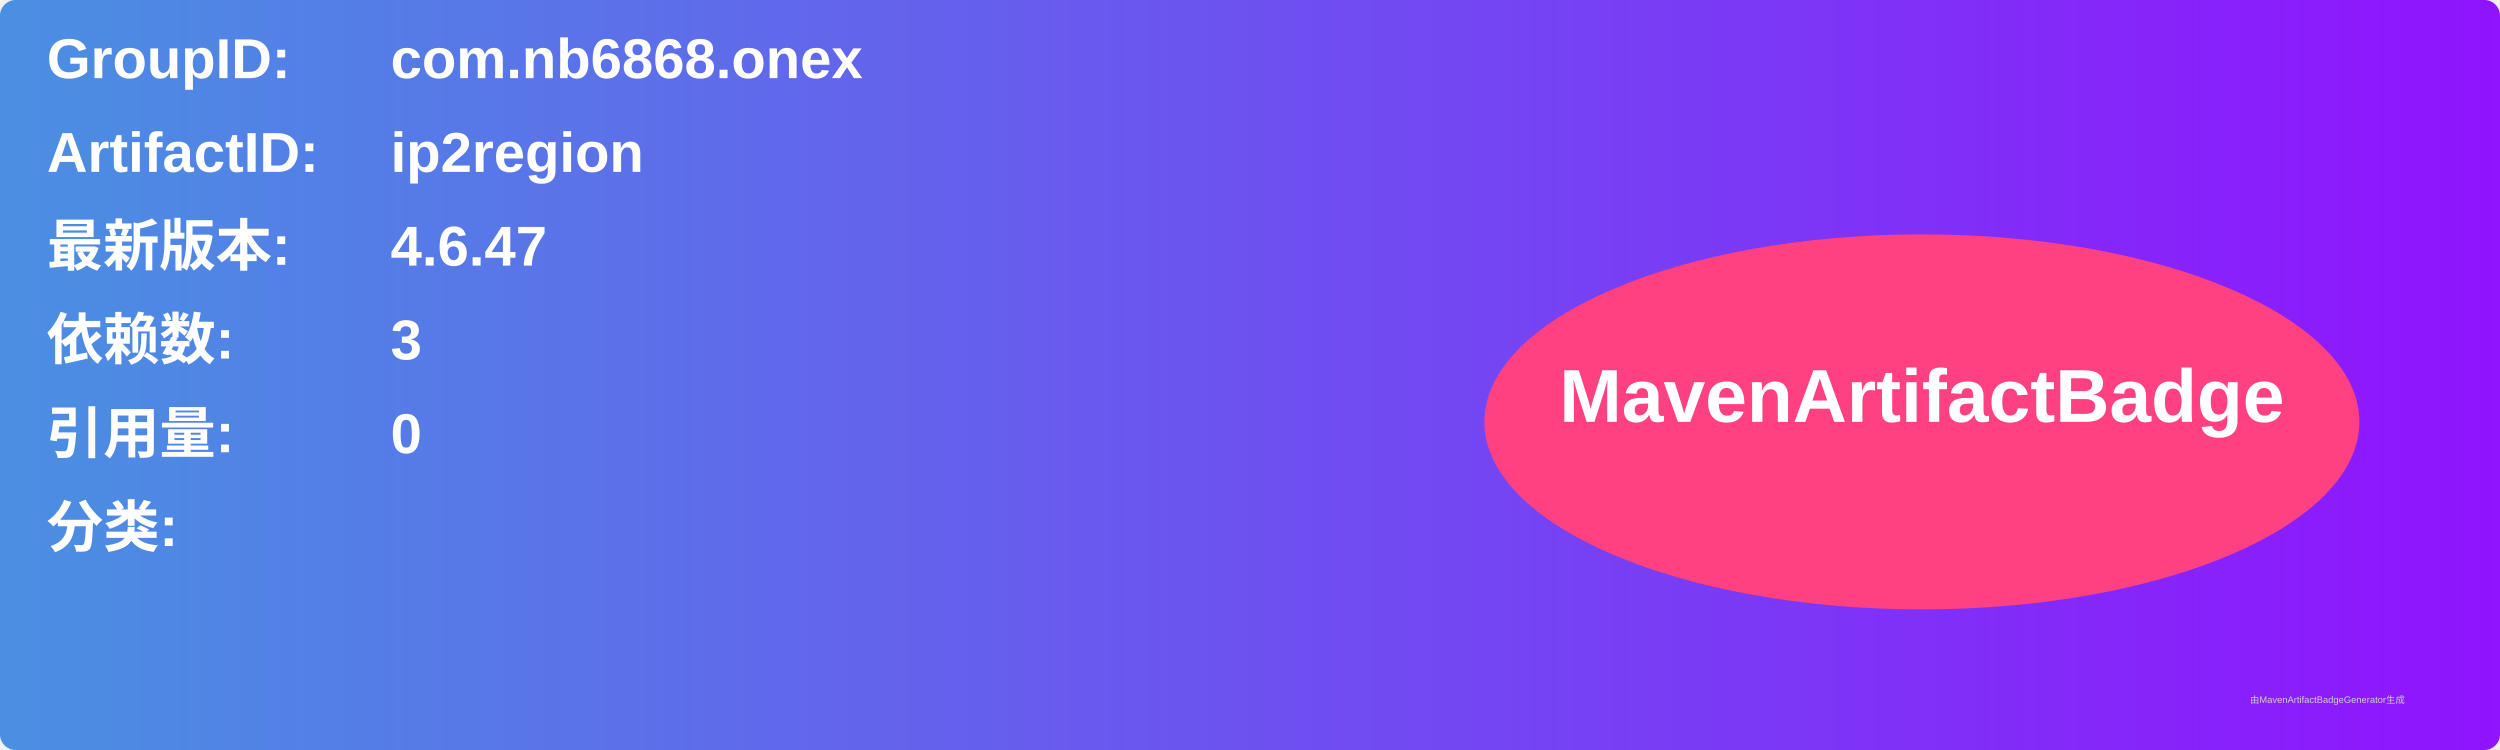
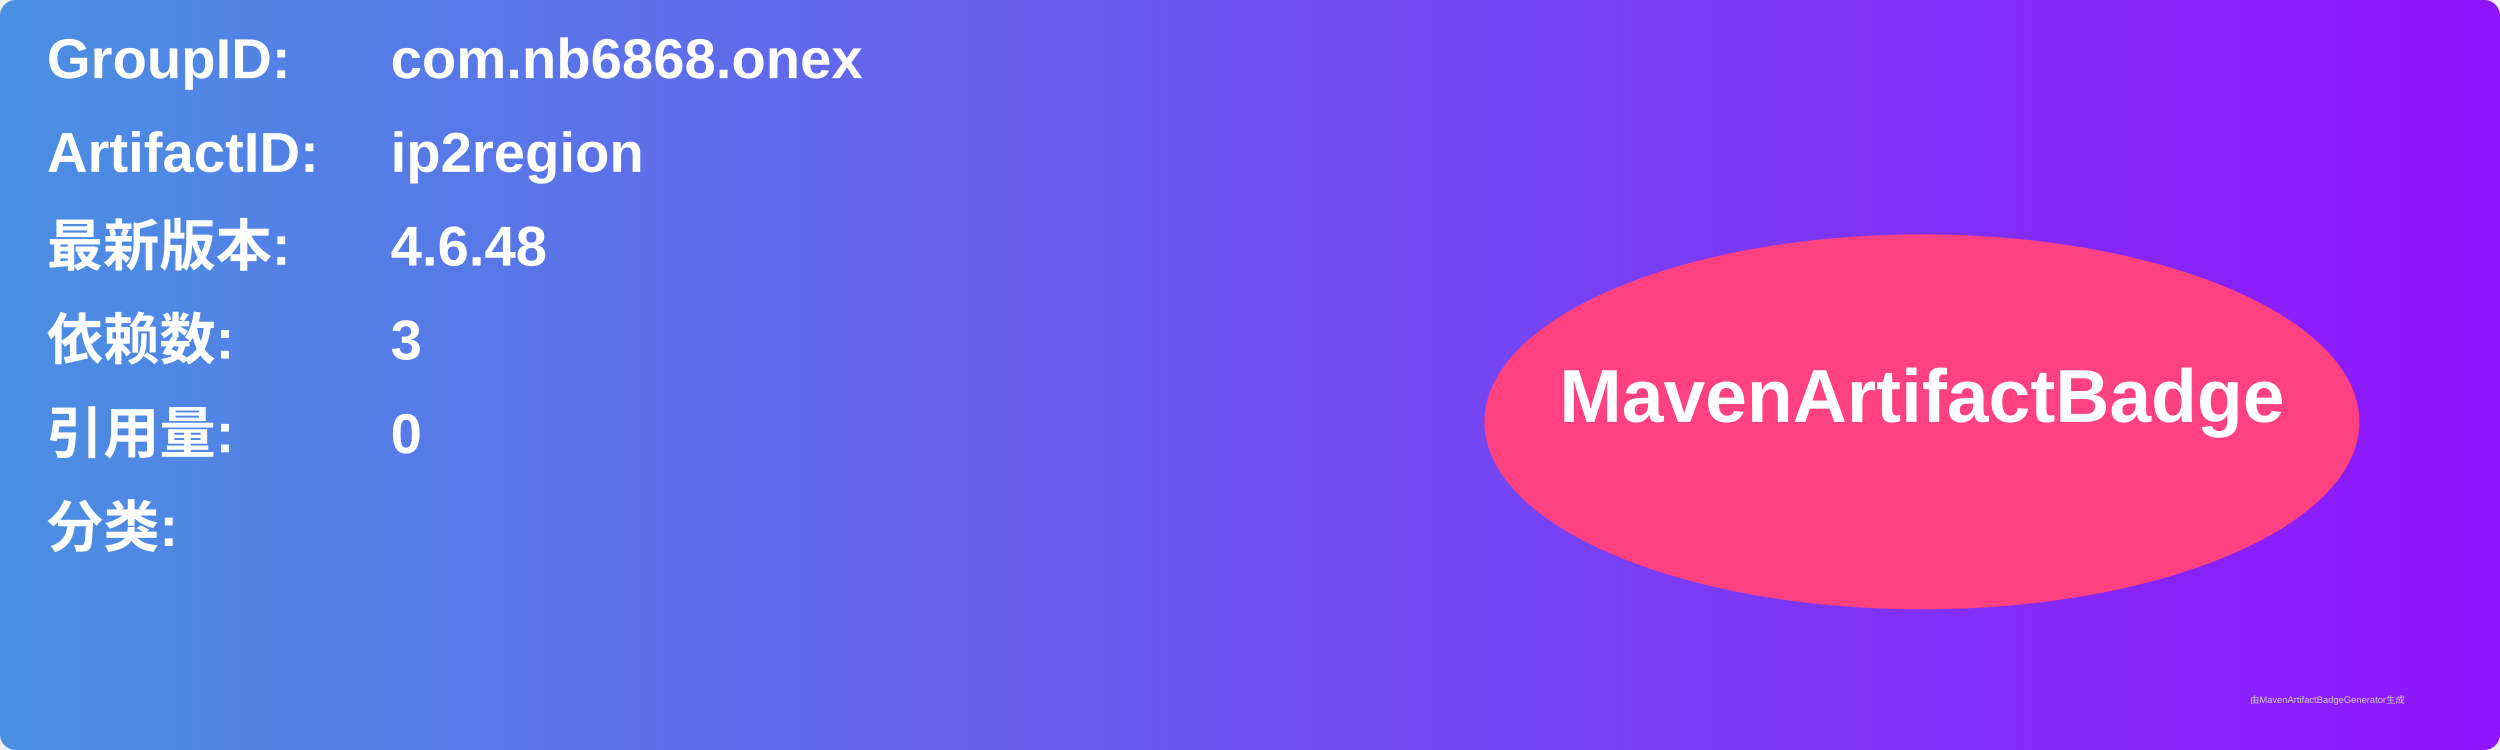
<svg xmlns="http://www.w3.org/2000/svg" width="800" height="240" viewBox="0 0 800 240">
  <linearGradient id="grad" x1="0%" y1="0%" x2="100%" y2="0%">
    <stop offset="0%" stop-color="#4a90e2" />
    <stop offset="100%" stop-color="#9013fe" />
  </linearGradient>
  <rect width="100%" height="100%" rx="5" ry="5" fill="url(#grad)" />
  <g transform="translate(15, 15)">
    <text x="0" y="10" font-family="Arial" font-size="18" fill="white" font-weight="bold" width="260">GroupID:</text>
    <text x="110" y="10" font-family="Arial" font-size="18" fill="white" font-weight="bold" width="460">com.nb6868.onex</text>
    <text x="0" y="40" font-family="Arial" font-size="18" fill="white" font-weight="bold" width="260">ArtifactID:</text>
    <text x="110" y="40" font-family="Arial" font-size="18" fill="white" font-weight="bold" width="460">ip2region</text>
    <text x="0" y="70" font-family="Arial" font-size="18" fill="white" font-weight="bold">最新版本:</text>
    <text x="110" y="70" font-family="Arial" font-size="18" fill="white" font-weight="bold">
-       <tspan font-weight="bold">4.6.47</tspan>
+       <tspan font-weight="bold">4.6.48</tspan>
    </text>
    <text x="0" y="100" font-family="Arial" font-size="18" fill="white" font-weight="bold">依赖数: </text>
    <text x="110" y="100" font-family="Arial" font-size="18" fill="white">
      <tspan font-weight="bold">3</tspan>
    </text>
    <text x="0" y="130" font-family="Arial" font-size="18" fill="white" font-weight="bold">引用量: </text>
    <text x="110" y="130" font-family="Arial" font-size="18" fill="white">
      <tspan font-weight="bold">0</tspan>
    </text>
    <text x="0" y="160" font-family="Arial" font-size="18" fill="white" font-weight="bold">分类:</text>
    <text x="10" y="190" font-family="Arial" font-size="10" fill="white">
      <tspan font-weight="bold" />
    </text>
    <ellipse cx="600" cy="120" rx="140" ry="60" fill="#ff4081" />
    <text x="600" y="120" text-anchor="middle" font-family="Arial" font-size="24" fill="white" font-weight="bold">MavenArtifactBadge</text>
  </g>
  <text x="720" y="225" font-family="Arial" font-size="3" fill="#d0d0d0">由MavenArtifactBadgeGenerator生成</text>
</svg>
